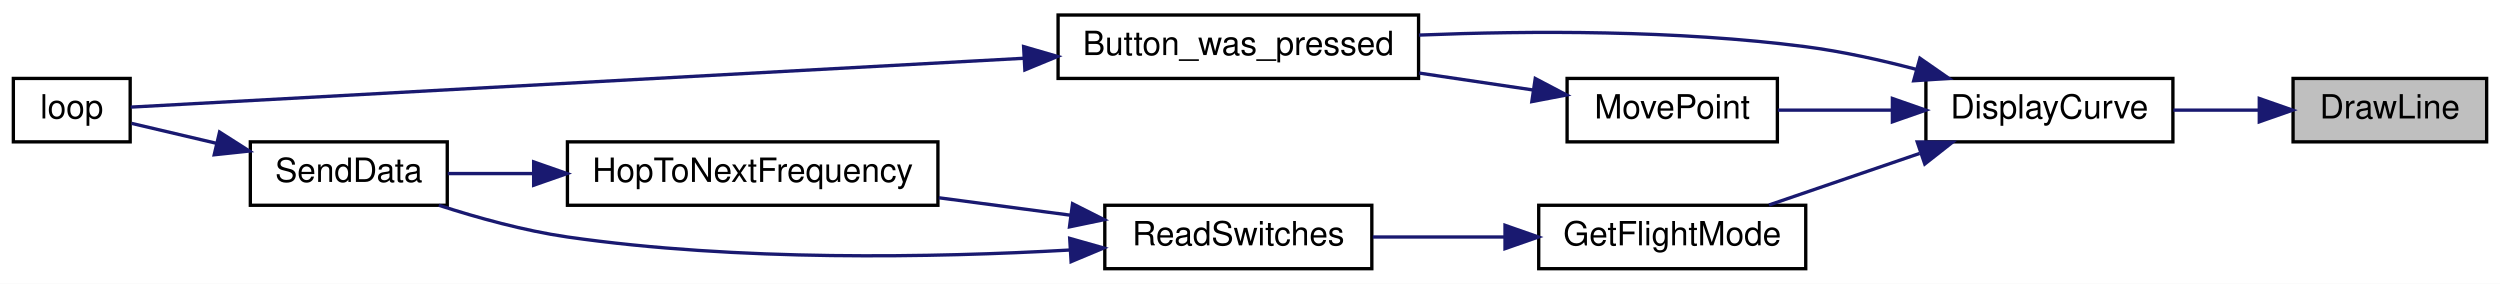
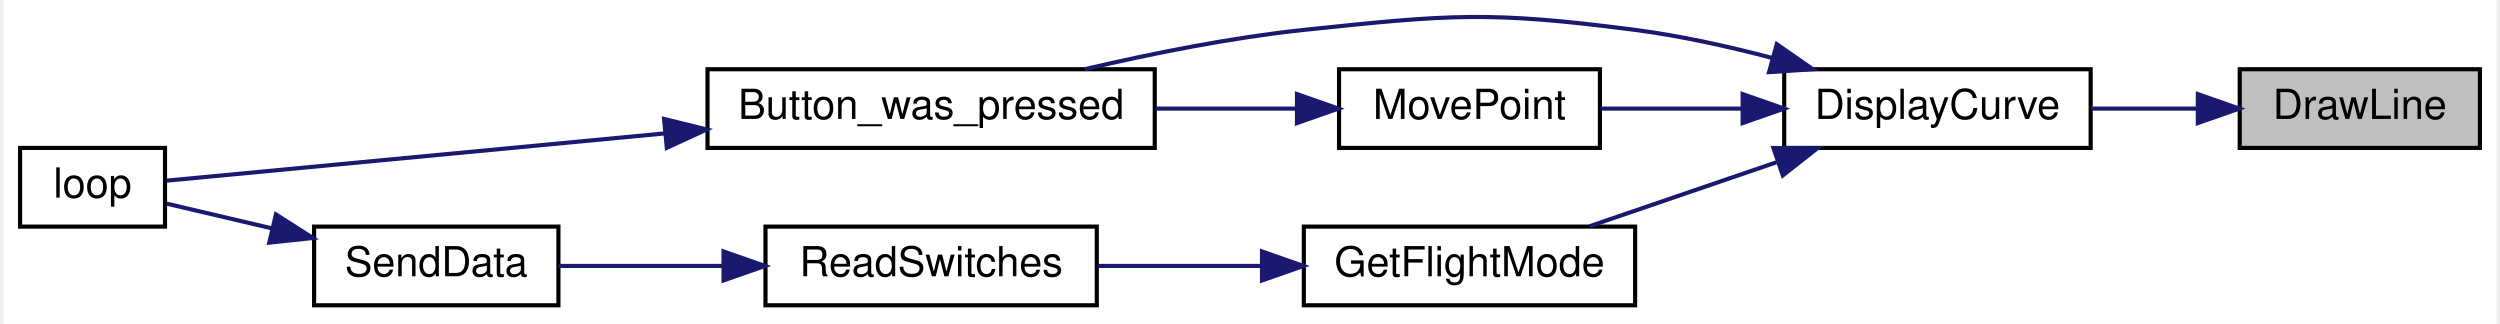
- <svg xmlns="http://www.w3.org/2000/svg" xmlns:xlink="http://www.w3.org/1999/xlink" width="749pt" height="85pt" viewBox="0.00 0.00 749.00 85.00">
-   <g id="graph0" class="graph" transform="scale(1 1) rotate(0) translate(4 81)">
-     <polygon fill="white" stroke="transparent" points="-4,4 -4,-81 745,-81 745,4 -4,4" />
+ <svg xmlns="http://www.w3.org/2000/svg" xmlns:xlink="http://www.w3.org/1999/xlink" width="602pt" height="78pt" viewBox="0.00 0.00 602.00 78.22">
+   <g id="graph0" class="graph" transform="scale(1 1) rotate(0) translate(4 74.22)">
+     <polygon fill="white" stroke="transparent" points="-4,4 -4,-74.22 598,-74.22 598,4 -4,4" />
    <g id="node1" class="node">
      <g id="a_node1">
        <a xlink:title=" ">
-           <polygon fill="#bfbfbf" stroke="black" points="683,-38.5 683,-57.5 741,-57.5 741,-38.5 683,-38.5" />
-           <text text-anchor="middle" x="712" y="-45.5" font-family="Helvetica,sans-Serif" font-size="10.00">DrawLine</text>
+           <polygon fill="#bfbfbf" stroke="black" points="536,-38.5 536,-57.5 594,-57.5 594,-38.5 536,-38.5" />
+           <text text-anchor="middle" x="565" y="-45.5" font-family="Helvetica,sans-Serif" font-size="10.00">DrawLine</text>
        </a>
      </g>
    </g>
    <g id="node2" class="node">
      <g id="a_node2">
        <a xlink:href="_transmitter_code_2src_2main_8cpp.html#af941d3a33327b2cee79e058ba9cd65f6" target="_top" xlink:title=" ">
-           <polygon fill="white" stroke="black" points="573,-38.5 573,-57.5 647,-57.5 647,-38.5 573,-38.5" />
-           <text text-anchor="middle" x="610" y="-45.5" font-family="Helvetica,sans-Serif" font-size="10.00">DisplayCurve</text>
+           <polygon fill="white" stroke="black" points="426,-38.5 426,-57.5 500,-57.5 500,-38.5 426,-38.5" />
+           <text text-anchor="middle" x="463" y="-45.5" font-family="Helvetica,sans-Serif" font-size="10.00">DisplayCurve</text>
        </a>
      </g>
    </g>
    <g id="edge1" class="edge">
-       <path fill="none" stroke="midnightblue" d="M672.6,-48C664.24,-48 655.41,-48 647.14,-48" />
-       <polygon fill="midnightblue" stroke="midnightblue" points="672.88,-51.5 682.88,-48 672.88,-44.5 672.88,-51.5" />
+       <path fill="none" stroke="midnightblue" d="M525.6,-48C517.24,-48 508.41,-48 500.14,-48" />
+       <polygon fill="midnightblue" stroke="midnightblue" points="525.88,-51.5 535.88,-48 525.88,-44.5 525.88,-51.5" />
    </g>
    <g id="node3" class="node">
      <g id="a_node3">
        <a xlink:href="_transmitter_code_2src_2main_8cpp.html#aed6c682ed45951f95e0b02cf6b570da2" target="_top" xlink:title=" ">
-           <polygon fill="white" stroke="black" points="313,-57.5 313,-76.5 421,-76.5 421,-57.5 313,-57.5" />
-           <text text-anchor="middle" x="367" y="-64.5" font-family="Helvetica,sans-Serif" font-size="10.00">Button_was_pressed</text>
+           <polygon fill="white" stroke="black" points="166,-38.5 166,-57.5 274,-57.5 274,-38.5 166,-38.5" />
+           <text text-anchor="middle" x="220" y="-45.5" font-family="Helvetica,sans-Serif" font-size="10.00">Button_was_pressed</text>
        </a>
      </g>
    </g>
    <g id="edge2" class="edge">
-       <path fill="none" stroke="midnightblue" d="M570.08,-60.23C559.46,-63.02 547.88,-65.59 537,-67 498.45,-72 454.53,-71.83 421.13,-70.49" />
-       <polygon fill="midnightblue" stroke="midnightblue" points="571.21,-63.55 579.91,-57.5 569.34,-56.8 571.21,-63.55" />
+       <path fill="none" stroke="midnightblue" d="M423.08,-60.23C412.46,-63.02 400.88,-65.59 390,-67 354.74,-71.57 345.36,-70.73 310,-67 292.4,-65.14 273.17,-61.27 257.1,-57.51" />
+       <polygon fill="midnightblue" stroke="midnightblue" points="424.21,-63.55 432.91,-57.5 422.34,-56.8 424.21,-63.55" />
    </g>
    <g id="node5" class="node">
      <g id="a_node5">
        <a xlink:href="_transmitter_code_2src_2main_8cpp.html#adf35f0ced7990f813a783d0ecd33bf64" target="_top" xlink:title=" ">
-           <polygon fill="white" stroke="black" points="457,-0.5 457,-19.5 537,-19.5 537,-0.5 457,-0.5" />
-           <text text-anchor="middle" x="497" y="-7.5" font-family="Helvetica,sans-Serif" font-size="10.00">GetFlightMode</text>
+           <polygon fill="white" stroke="black" points="310,-0.5 310,-19.5 390,-19.5 390,-0.5 310,-0.5" />
+           <text text-anchor="middle" x="350" y="-7.5" font-family="Helvetica,sans-Serif" font-size="10.00">GetFlightMode</text>
        </a>
      </g>
    </g>
    <g id="edge4" class="edge">
-       <path fill="none" stroke="midnightblue" d="M571.11,-35.03C556.32,-29.97 539.67,-24.27 526,-19.59" />
-       <polygon fill="midnightblue" stroke="midnightblue" points="570.4,-38.48 580.99,-38.41 572.66,-31.86 570.4,-38.48" />
+       <path fill="none" stroke="midnightblue" d="M424.11,-35.03C409.32,-29.97 392.67,-24.27 379,-19.59" />
+       <polygon fill="midnightblue" stroke="midnightblue" points="423.4,-38.48 433.99,-38.41 425.66,-31.86 423.4,-38.48" />
    </g>
-     <g id="node9" class="node">
-       <g id="a_node9">
+     <g id="node8" class="node">
+       <g id="a_node8">
        <a xlink:href="_transmitter_code_2src_2main_8cpp.html#aad727ec0b0f9f34487a535eaa4a83172" target="_top" xlink:title="moves point very close to where user hit screen">
-           <polygon fill="white" stroke="black" points="465.5,-38.5 465.5,-57.5 528.5,-57.5 528.5,-38.5 465.5,-38.5" />
-           <text text-anchor="middle" x="497" y="-45.5" font-family="Helvetica,sans-Serif" font-size="10.00">MovePoint</text>
+           <polygon fill="white" stroke="black" points="318.5,-38.5 318.5,-57.5 381.5,-57.5 381.5,-38.5 318.5,-38.5" />
+           <text text-anchor="middle" x="350" y="-45.5" font-family="Helvetica,sans-Serif" font-size="10.00">MovePoint</text>
        </a>
      </g>
    </g>
-     <g id="edge10" class="edge">
-       <path fill="none" stroke="midnightblue" d="M562.63,-48C551.16,-48 539.16,-48 528.65,-48" />
-       <polygon fill="midnightblue" stroke="midnightblue" points="562.96,-51.5 572.96,-48 562.96,-44.5 562.96,-51.5" />
+     <g id="edge8" class="edge">
+       <path fill="none" stroke="midnightblue" d="M415.63,-48C404.16,-48 392.16,-48 381.65,-48" />
+       <polygon fill="midnightblue" stroke="midnightblue" points="415.96,-51.5 425.96,-48 415.96,-44.5 415.96,-51.5" />
    </g>
    <g id="node4" class="node">
      <g id="a_node4">
        <a xlink:href="_transmitter_code_2src_2main_8cpp.html#afe461d27b9c48d5921c00d521181f12f" target="_top" xlink:title=" ">
-           <polygon fill="white" stroke="black" points="0,-38.5 0,-57.5 35,-57.5 35,-38.5 0,-38.5" />
-           <text text-anchor="middle" x="17.5" y="-45.5" font-family="Helvetica,sans-Serif" font-size="10.00">loop</text>
+           <polygon fill="white" stroke="black" points="0,-19.5 0,-38.5 35,-38.5 35,-19.5 0,-19.5" />
+           <text text-anchor="middle" x="17.5" y="-26.5" font-family="Helvetica,sans-Serif" font-size="10.00">loop</text>
        </a>
      </g>
    </g>
    <g id="edge3" class="edge">
-       <path fill="none" stroke="midnightblue" d="M302.64,-63.54C220.64,-59.05 82.65,-51.51 35.15,-48.91" />
-       <polygon fill="midnightblue" stroke="midnightblue" points="302.67,-67.04 312.84,-64.09 303.05,-60.05 302.67,-67.04" />
+       <path fill="none" stroke="midnightblue" d="M155.64,-42C113.66,-38.02 61.65,-33.09 35.38,-30.6" />
+       <polygon fill="midnightblue" stroke="midnightblue" points="155.51,-45.5 165.8,-42.96 156.17,-38.53 155.51,-45.5" />
    </g>
    <g id="node6" class="node">
      <g id="a_node6">
        <a xlink:href="_transmitter_code_2src_2main_8cpp.html#ab0af36f3442ad4f2d0b716c14c7d6085" target="_top" xlink:title=" ">
-           <polygon fill="white" stroke="black" points="327,-0.5 327,-19.5 407,-19.5 407,-0.5 327,-0.5" />
-           <text text-anchor="middle" x="367" y="-7.5" font-family="Helvetica,sans-Serif" font-size="10.00">ReadSwitches</text>
+           <polygon fill="white" stroke="black" points="180,-0.5 180,-19.5 260,-19.5 260,-0.5 180,-0.5" />
+           <text text-anchor="middle" x="220" y="-7.5" font-family="Helvetica,sans-Serif" font-size="10.00">ReadSwitches</text>
        </a>
      </g>
    </g>
    <g id="edge5" class="edge">
-       <path fill="none" stroke="midnightblue" d="M446.67,-10C433.63,-10 419.73,-10 407.3,-10" />
-       <polygon fill="midnightblue" stroke="midnightblue" points="446.9,-13.5 456.9,-10 446.9,-6.5 446.9,-13.5" />
+       <path fill="none" stroke="midnightblue" d="M299.67,-10C286.63,-10 272.73,-10 260.3,-10" />
+       <polygon fill="midnightblue" stroke="midnightblue" points="299.9,-13.5 309.9,-10 299.9,-6.5 299.9,-13.5" />
    </g>
    <g id="node7" class="node">
      <g id="a_node7">
-         <a xlink:href="_radio_functions_8cpp.html#aa48ea4c5d47aa93d17dbc7d7b19238d8" target="_top" xlink:title=" ">
-           <polygon fill="white" stroke="black" points="166,-19.5 166,-38.5 277,-38.5 277,-19.5 166,-19.5" />
-           <text text-anchor="middle" x="221.5" y="-26.5" font-family="Helvetica,sans-Serif" font-size="10.00">HopToNextFrequency</text>
+         <a xlink:href="_radio_functions_8cpp.html#a3d7322e78f097d02d476f17a6306997c" target="_top" xlink:title=" ">
+           <polygon fill="white" stroke="black" points="71,-0.5 71,-19.5 130,-19.5 130,-0.5 71,-0.5" />
+           <text text-anchor="middle" x="100.5" y="-7.5" font-family="Helvetica,sans-Serif" font-size="10.00">SendData</text>
        </a>
      </g>
    </g>
    <g id="edge6" class="edge">
-       <path fill="none" stroke="midnightblue" d="M316.83,-16.51C304.08,-18.2 290.28,-20.03 277.26,-21.75" />
-       <polygon fill="midnightblue" stroke="midnightblue" points="317.33,-19.97 326.79,-15.19 316.42,-13.03 317.33,-19.97" />
+       <path fill="none" stroke="midnightblue" d="M169.72,-10C156.19,-10 141.98,-10 130.05,-10" />
+       <polygon fill="midnightblue" stroke="midnightblue" points="169.87,-13.5 179.87,-10 169.87,-6.5 169.87,-13.5" />
    </g>
-     <g id="node8" class="node">
-       <g id="a_node8">
-         <a xlink:href="_radio_functions_8cpp.html#a3d7322e78f097d02d476f17a6306997c" target="_top" xlink:title=" ">
-           <polygon fill="white" stroke="black" points="71,-19.5 71,-38.5 130,-38.5 130,-19.5 71,-19.5" />
-           <text text-anchor="middle" x="100.5" y="-26.5" font-family="Helvetica,sans-Serif" font-size="10.00">SendData</text>
-         </a>
-       </g>
+     <g id="edge7" class="edge">
+       <path fill="none" stroke="midnightblue" d="M60.78,-19.08C51.86,-21.18 42.82,-23.3 35.4,-25.04" />
+       <polygon fill="midnightblue" stroke="midnightblue" points="61.78,-22.44 70.71,-16.75 60.18,-15.63 61.78,-22.44" />
    </g>
    <g id="edge9" class="edge">
-       <path fill="none" stroke="midnightblue" d="M316.49,-6.09C275.85,-3.81 216.9,-2.66 166,-10 153.06,-11.87 139.1,-15.74 127.48,-19.5" />
-       <polygon fill="midnightblue" stroke="midnightblue" points="316.48,-9.59 326.67,-6.7 316.9,-2.61 316.48,-9.59" />
-     </g>
-     <g id="edge7" class="edge">
-       <path fill="none" stroke="midnightblue" d="M155.73,-29C146.77,-29 137.97,-29 130.15,-29" />
-       <polygon fill="midnightblue" stroke="midnightblue" points="155.88,-32.5 165.88,-29 155.88,-25.5 155.88,-32.5" />
-     </g>
-     <g id="edge8" class="edge">
-       <path fill="none" stroke="midnightblue" d="M60.78,-38.08C51.86,-40.18 42.82,-42.3 35.4,-44.04" />
-       <polygon fill="midnightblue" stroke="midnightblue" points="61.78,-41.44 70.71,-35.75 60.18,-34.63 61.78,-41.44" />
-     </g>
-     <g id="edge11" class="edge">
-       <path fill="none" stroke="midnightblue" d="M455.31,-54.04C444.46,-55.65 432.58,-57.41 421.17,-59.11" />
-       <polygon fill="midnightblue" stroke="midnightblue" points="455.96,-57.48 465.34,-52.55 454.94,-50.56 455.96,-57.48" />
+       <path fill="none" stroke="midnightblue" d="M308.31,-48C297.46,-48 285.58,-48 274.17,-48" />
+       <polygon fill="midnightblue" stroke="midnightblue" points="308.34,-51.5 318.34,-48 308.34,-44.5 308.34,-51.5" />
    </g>
  </g>
</svg>
